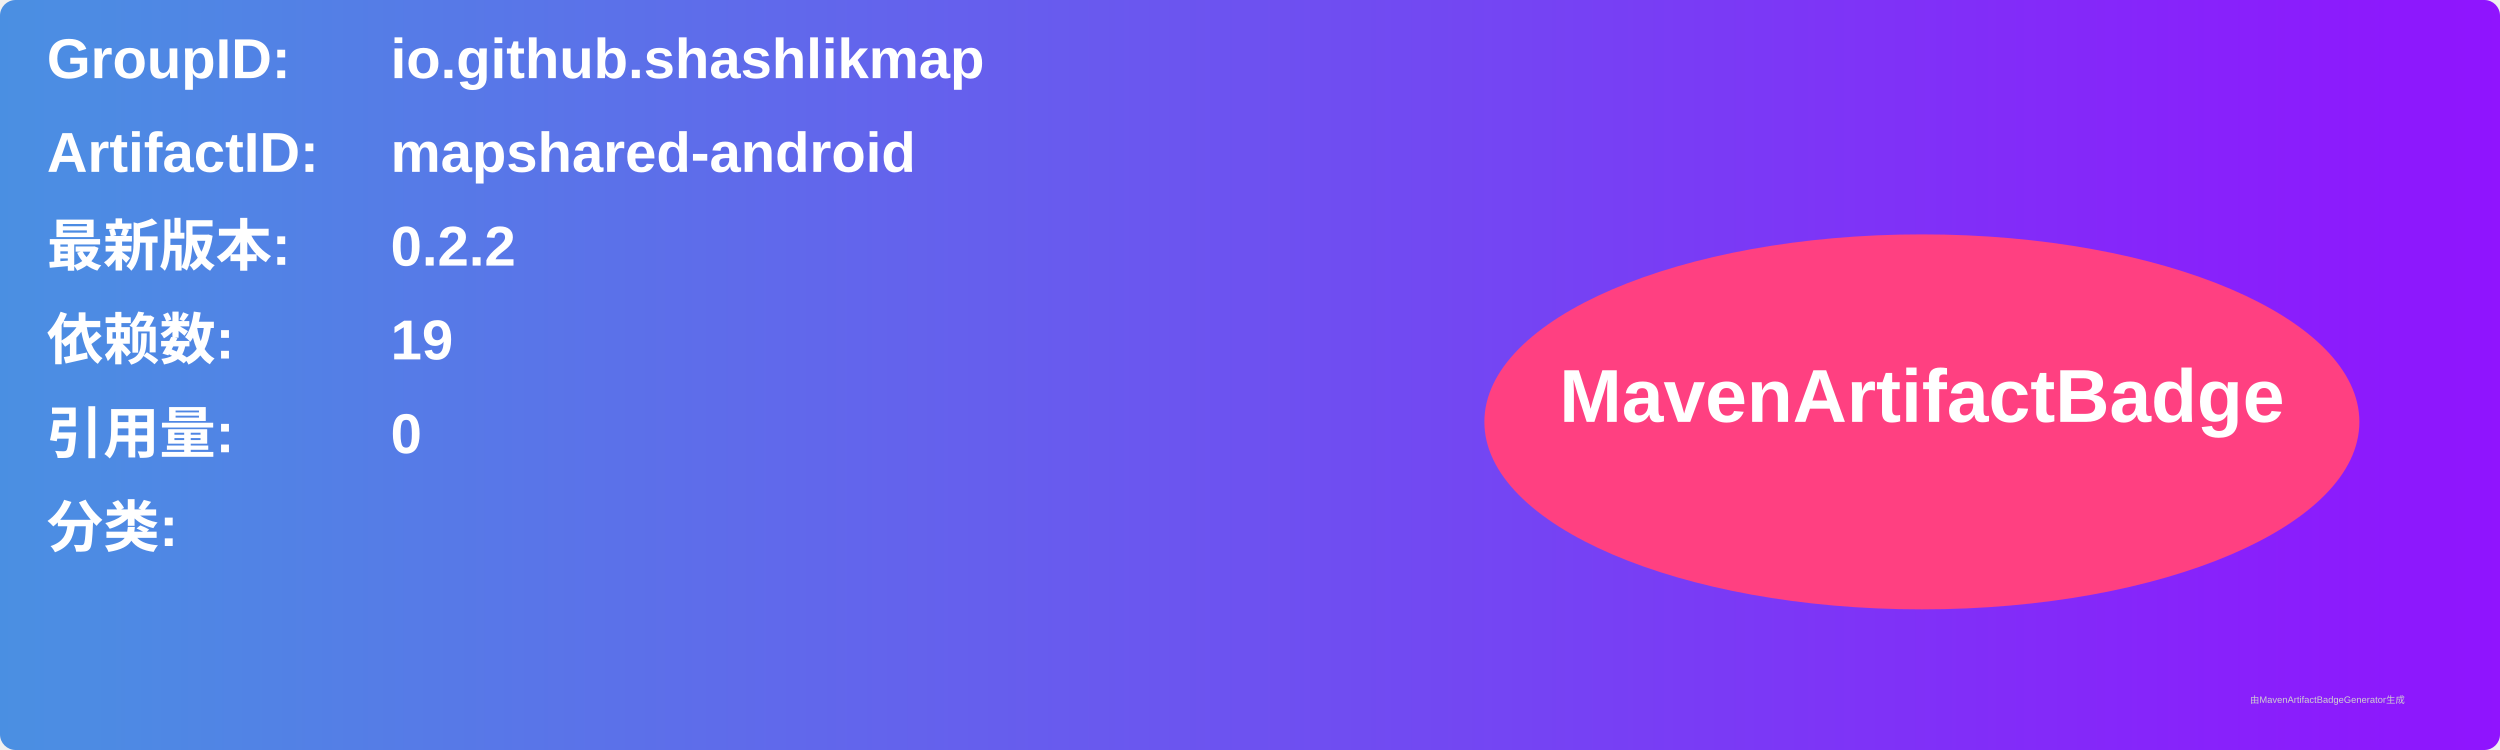
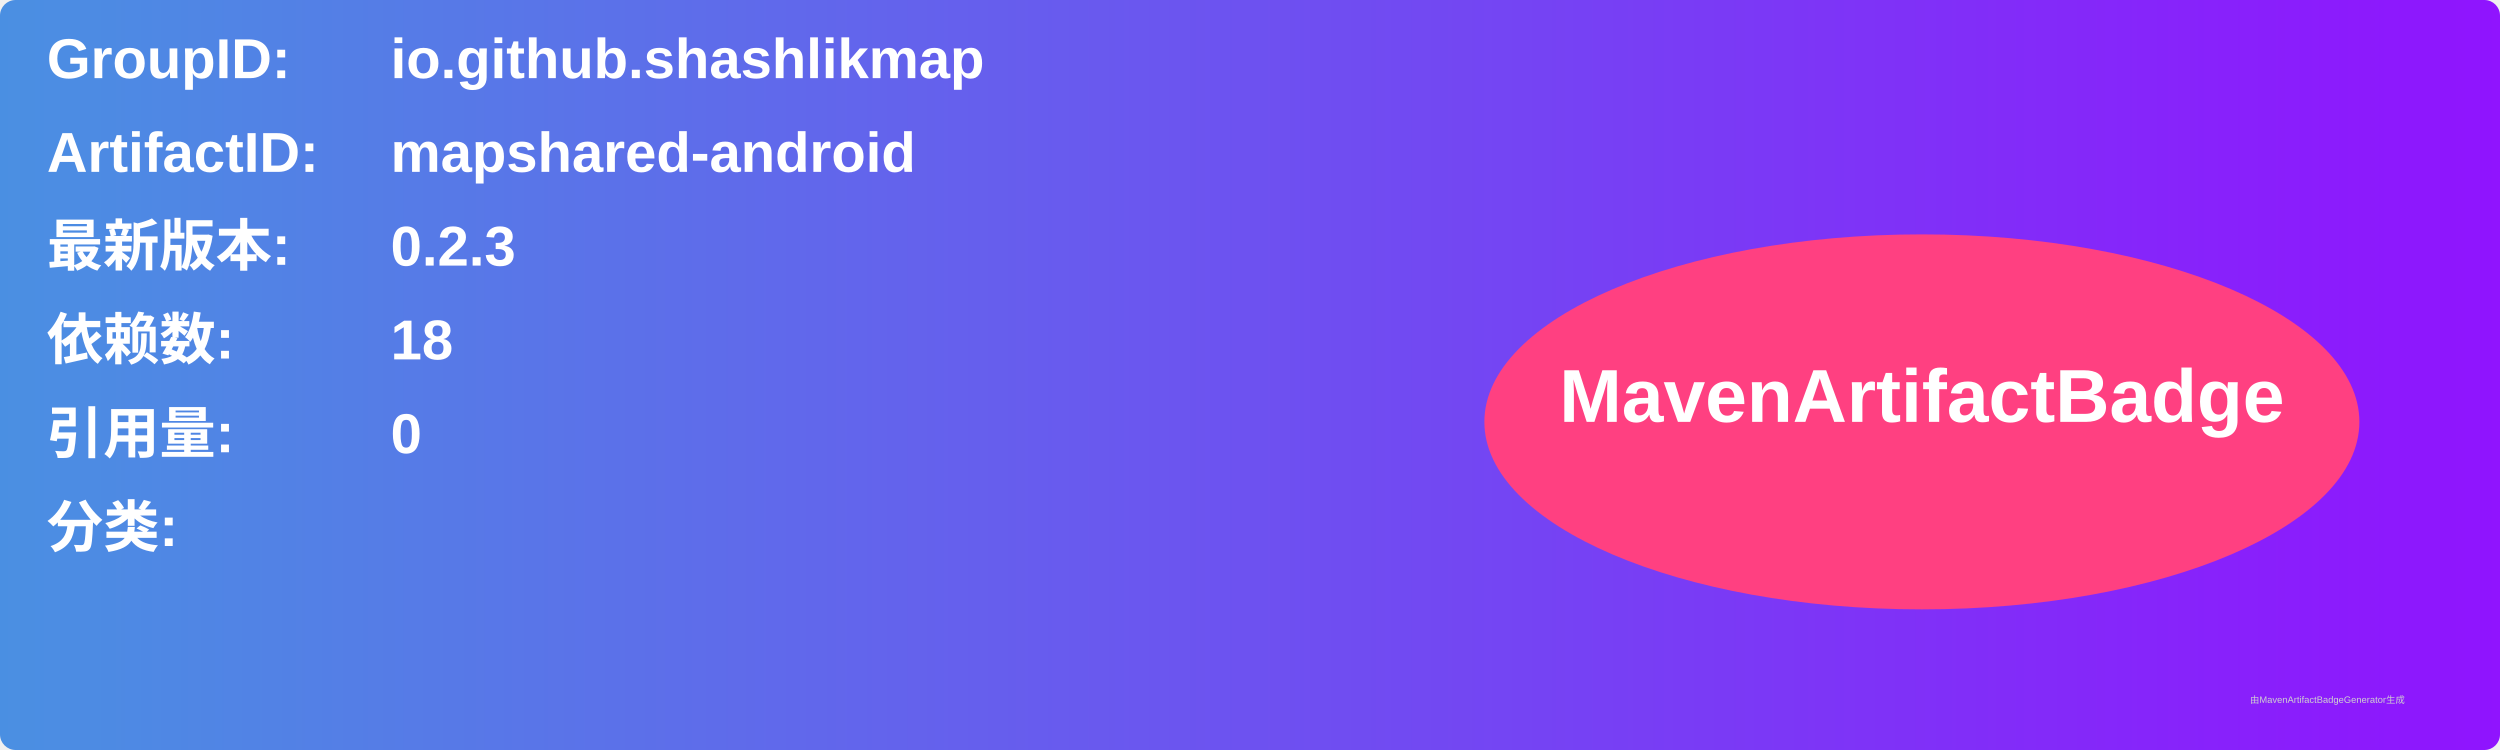
<svg xmlns="http://www.w3.org/2000/svg" width="800" height="240" viewBox="0 0 800 240">
  <linearGradient id="grad" x1="0%" y1="0%" x2="100%" y2="0%">
    <stop offset="0%" stop-color="#4a90e2" />
    <stop offset="100%" stop-color="#9013fe" />
  </linearGradient>
  <rect width="100%" height="100%" rx="5" ry="5" fill="url(#grad)" />
  <g transform="translate(15, 15)">
    <text x="0" y="10" font-family="Arial" font-size="18" fill="white" font-weight="bold" width="260">GroupID:</text>
    <text x="110" y="10" font-family="Arial" font-size="18" fill="white" font-weight="bold" width="460">io.github.shashlikmap</text>
    <text x="0" y="40" font-family="Arial" font-size="18" fill="white" font-weight="bold" width="260">ArtifactID:</text>
    <text x="110" y="40" font-family="Arial" font-size="18" fill="white" font-weight="bold" width="460">mapshared-android</text>
    <text x="0" y="70" font-family="Arial" font-size="18" fill="white" font-weight="bold">最新版本:</text>
    <text x="110" y="70" font-family="Arial" font-size="18" fill="white" font-weight="bold">
-       <tspan font-weight="bold">0.2.2</tspan>
+       <tspan font-weight="bold">0.2.3</tspan>
    </text>
    <text x="0" y="100" font-family="Arial" font-size="18" fill="white" font-weight="bold">依赖数: </text>
    <text x="110" y="100" font-family="Arial" font-size="18" fill="white">
-       <tspan font-weight="bold">19</tspan>
+       <tspan font-weight="bold">18</tspan>
    </text>
    <text x="0" y="130" font-family="Arial" font-size="18" fill="white" font-weight="bold">引用量: </text>
    <text x="110" y="130" font-family="Arial" font-size="18" fill="white">
      <tspan font-weight="bold">0</tspan>
    </text>
    <text x="0" y="160" font-family="Arial" font-size="18" fill="white" font-weight="bold">分类:</text>
    <text x="10" y="190" font-family="Arial" font-size="10" fill="white">
      <tspan font-weight="bold" />
    </text>
    <ellipse cx="600" cy="120" rx="140" ry="60" fill="#ff4081" />
    <text x="600" y="120" text-anchor="middle" font-family="Arial" font-size="24" fill="white" font-weight="bold">MavenArtifactBadge</text>
  </g>
  <text x="720" y="225" font-family="Arial" font-size="3" fill="#d0d0d0">由MavenArtifactBadgeGenerator生成</text>
</svg>
